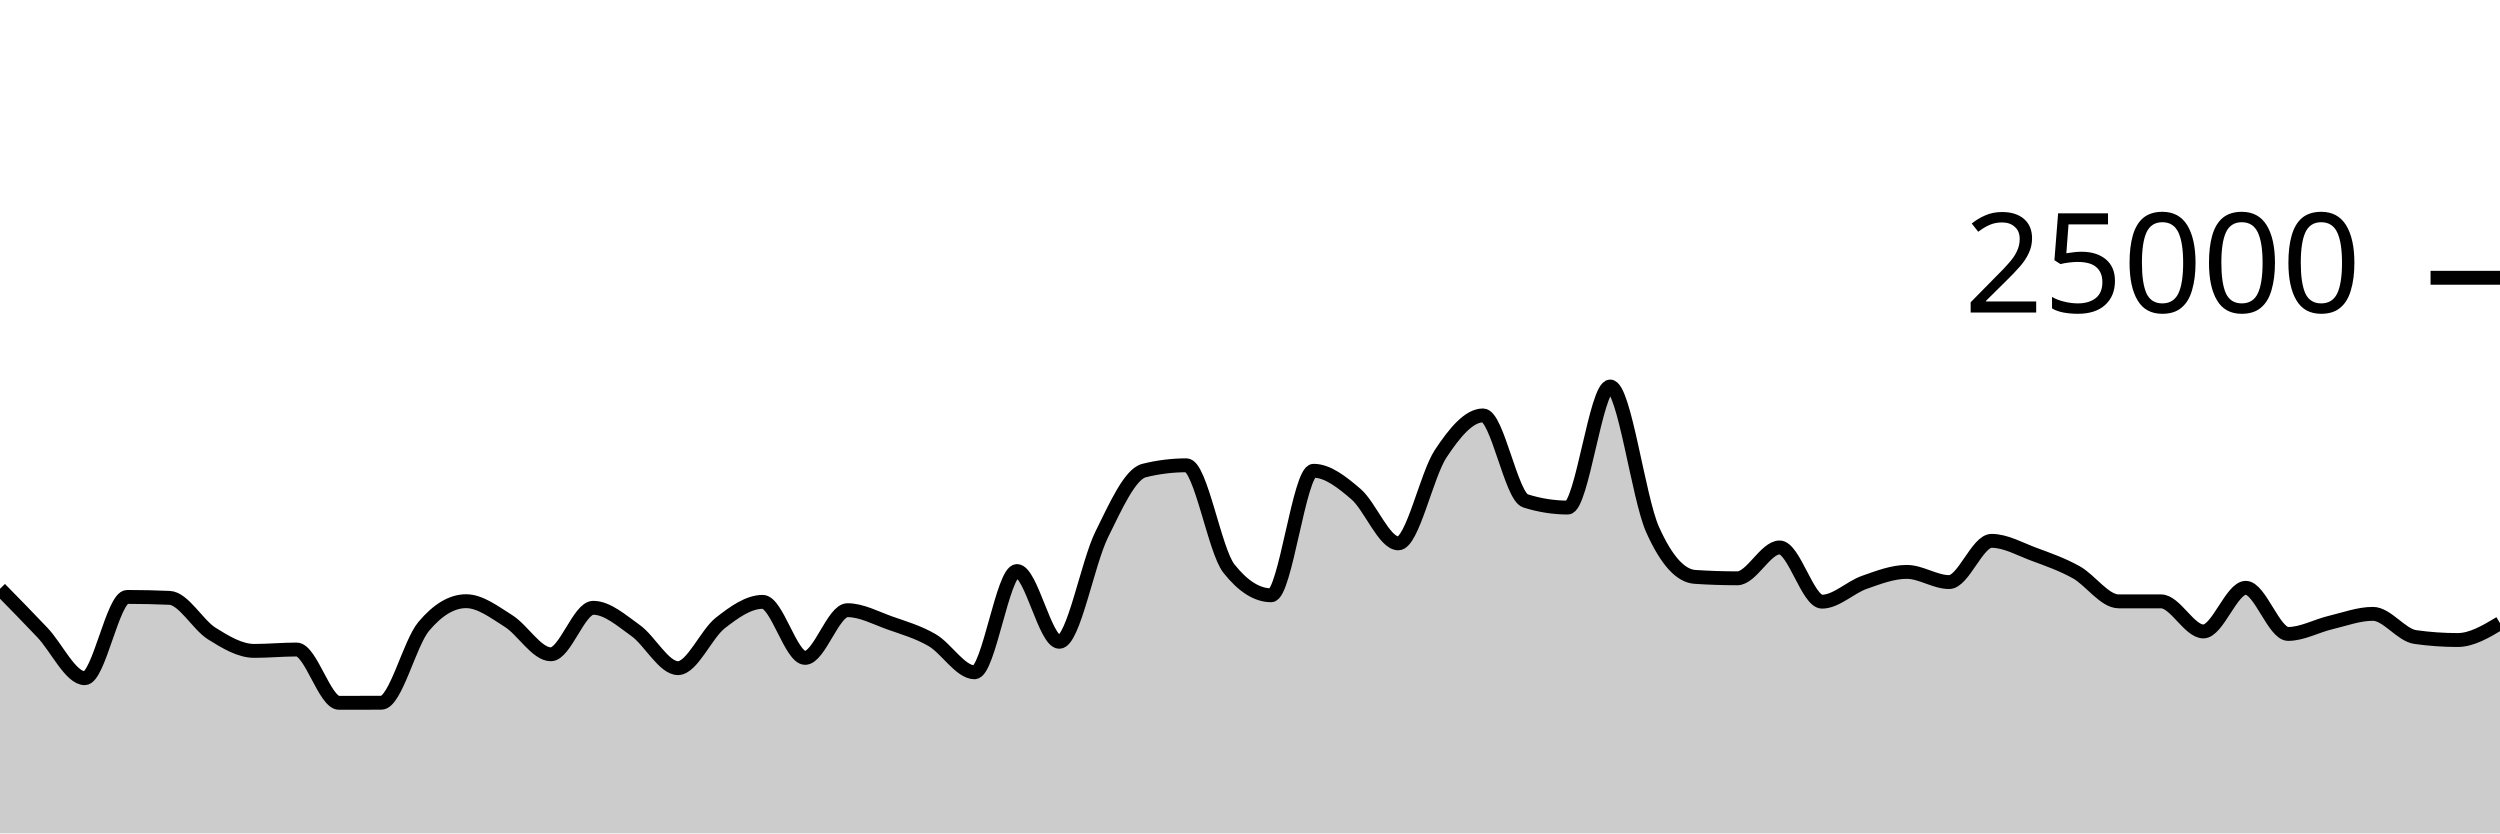
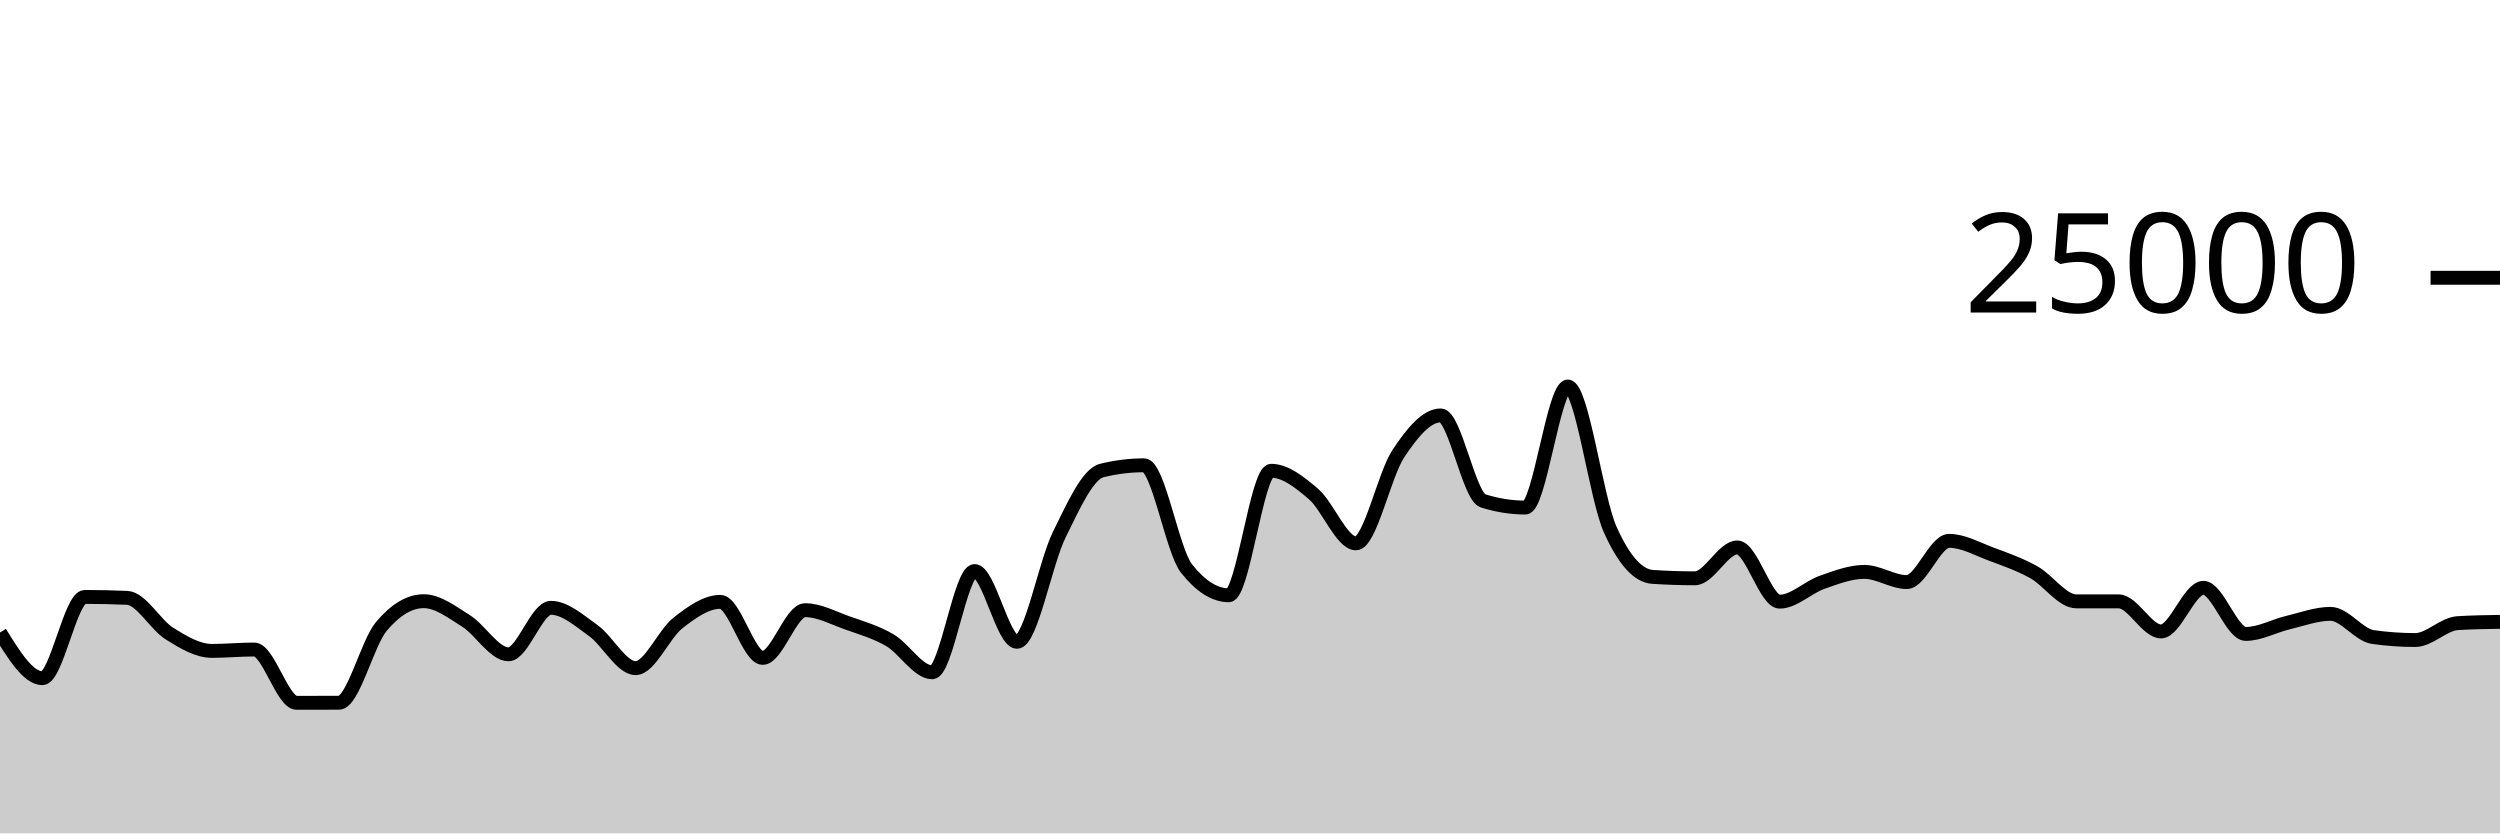
<svg xmlns="http://www.w3.org/2000/svg" viewBox="0 0 180 60">
  <g transform="translate(0,20)">
-     <path class="area" fill="rgba(0, 0, 0, 0.2)" d="M0,22.394C1.017,23.431,2.034,24.468,3.051,25.541C4.068,26.614,5.085,28.83,6.102,28.83C7.119,28.83,8.136,22.979,9.153,22.979C10.169,22.979,11.186,23.001,12.203,23.045C13.22,23.089,14.237,24.983,15.254,25.619C16.271,26.256,17.288,26.864,18.305,26.864C19.322,26.864,20.339,26.765,21.356,26.765C22.373,26.765,23.39,30.603,24.407,30.603C25.424,30.603,26.441,30.601,27.458,30.597C28.475,30.593,29.492,26.31,30.508,25.101C31.525,23.891,32.542,23.286,33.559,23.286C34.576,23.286,35.593,24.073,36.61,24.71C37.627,25.347,38.644,27.109,39.661,27.109C40.678,27.109,41.695,23.762,42.712,23.762C43.729,23.762,44.746,24.674,45.763,25.398C46.78,26.122,47.797,28.106,48.814,28.106C49.831,28.106,50.847,25.648,51.864,24.853C52.881,24.058,53.898,23.334,54.915,23.334C55.932,23.334,56.949,27.368,57.966,27.368C58.983,27.368,60,23.933,61.017,23.933C62.034,23.933,63.051,24.493,64.068,24.853C65.085,25.213,66.102,25.501,67.119,26.093C68.136,26.685,69.153,28.406,70.169,28.406C71.186,28.406,72.203,21.114,73.22,21.114C74.237,21.114,75.254,26.211,76.271,26.211C77.288,26.211,78.305,20.54,79.322,18.485C80.339,16.43,81.356,14.133,82.373,13.88C83.39,13.627,84.407,13.501,85.424,13.501C86.441,13.501,87.458,19.638,88.475,20.926C89.492,22.215,90.508,22.859,91.525,22.859C92.542,22.859,93.559,13.896,94.576,13.896C95.593,13.896,96.61,14.702,97.627,15.573C98.644,16.444,99.661,19.122,100.678,19.122C101.695,19.122,102.712,14.201,103.729,12.666C104.746,11.13,105.763,9.91,106.78,9.91C107.797,9.91,108.814,15.741,109.831,16.062C110.847,16.383,111.864,16.544,112.881,16.544C113.898,16.544,114.915,7.829,115.932,7.829C116.949,7.829,117.966,15.848,118.983,18.123C120,20.398,121.017,21.468,122.034,21.536C123.051,21.604,124.068,21.638,125.085,21.638C126.102,21.638,127.119,19.416,128.136,19.416C129.153,19.416,130.169,23.32,131.186,23.32C132.203,23.32,133.22,22.285,134.237,21.928C135.254,21.571,136.271,21.176,137.288,21.176C138.305,21.176,139.322,21.909,140.339,21.909C141.356,21.909,142.373,18.941,143.39,18.941C144.407,18.941,145.424,19.529,146.441,19.906C147.458,20.283,148.475,20.638,149.492,21.203C150.508,21.769,151.525,23.298,152.542,23.298C153.559,23.298,154.576,23.298,155.593,23.298C156.61,23.298,157.627,25.464,158.644,25.464C159.661,25.464,160.678,22.323,161.695,22.323C162.712,22.323,163.729,25.643,164.746,25.643C165.763,25.643,166.78,25.065,167.797,24.824C168.814,24.583,169.831,24.197,170.847,24.197C171.864,24.197,172.881,25.722,173.898,25.866C174.915,26.01,175.932,26.082,176.949,26.082C177.966,26.082,178.983,25.474,180,24.867L180,40C178.983,40,177.966,40,176.949,40C175.932,40,174.915,40,173.898,40C172.881,40,171.864,40,170.847,40C169.831,40,168.814,40,167.797,40C166.78,40,165.763,40,164.746,40C163.729,40,162.712,40,161.695,40C160.678,40,159.661,40,158.644,40C157.627,40,156.61,40,155.593,40C154.576,40,153.559,40,152.542,40C151.525,40,150.508,40,149.492,40C148.475,40,147.458,40,146.441,40C145.424,40,144.407,40,143.39,40C142.373,40,141.356,40,140.339,40C139.322,40,138.305,40,137.288,40C136.271,40,135.254,40,134.237,40C133.22,40,132.203,40,131.186,40C130.169,40,129.153,40,128.136,40C127.119,40,126.102,40,125.085,40C124.068,40,123.051,40,122.034,40C121.017,40,120,40,118.983,40C117.966,40,116.949,40,115.932,40C114.915,40,113.898,40,112.881,40C111.864,40,110.847,40,109.831,40C108.814,40,107.797,40,106.78,40C105.763,40,104.746,40,103.729,40C102.712,40,101.695,40,100.678,40C99.661,40,98.644,40,97.627,40C96.61,40,95.593,40,94.576,40C93.559,40,92.542,40,91.525,40C90.508,40,89.492,40,88.475,40C87.458,40,86.441,40,85.424,40C84.407,40,83.39,40,82.373,40C81.356,40,80.339,40,79.322,40C78.305,40,77.288,40,76.271,40C75.254,40,74.237,40,73.22,40C72.203,40,71.186,40,70.169,40C69.153,40,68.136,40,67.119,40C66.102,40,65.085,40,64.068,40C63.051,40,62.034,40,61.017,40C60,40,58.983,40,57.966,40C56.949,40,55.932,40,54.915,40C53.898,40,52.881,40,51.864,40C50.847,40,49.831,40,48.814,40C47.797,40,46.78,40,45.763,40C44.746,40,43.729,40,42.712,40C41.695,40,40.678,40,39.661,40C38.644,40,37.627,40,36.61,40C35.593,40,34.576,40,33.559,40C32.542,40,31.525,40,30.508,40C29.492,40,28.475,40,27.458,40C26.441,40,25.424,40,24.407,40C23.39,40,22.373,40,21.356,40C20.339,40,19.322,40,18.305,40C17.288,40,16.271,40,15.254,40C14.237,40,13.22,40,12.203,40C11.186,40,10.169,40,9.153,40C8.136,40,7.119,40,6.102,40C5.085,40,4.068,40,3.051,40C2.034,40,1.017,40,0,40Z" />
-     <path class="line" stroke="black" fill="none" d="M0,22.394C1.017,23.431,2.034,24.468,3.051,25.541C4.068,26.614,5.085,28.83,6.102,28.83C7.119,28.83,8.136,22.979,9.153,22.979C10.169,22.979,11.186,23.001,12.203,23.045C13.22,23.089,14.237,24.983,15.254,25.619C16.271,26.256,17.288,26.864,18.305,26.864C19.322,26.864,20.339,26.765,21.356,26.765C22.373,26.765,23.39,30.603,24.407,30.603C25.424,30.603,26.441,30.601,27.458,30.597C28.475,30.593,29.492,26.31,30.508,25.101C31.525,23.891,32.542,23.286,33.559,23.286C34.576,23.286,35.593,24.073,36.61,24.71C37.627,25.347,38.644,27.109,39.661,27.109C40.678,27.109,41.695,23.762,42.712,23.762C43.729,23.762,44.746,24.674,45.763,25.398C46.78,26.122,47.797,28.106,48.814,28.106C49.831,28.106,50.847,25.648,51.864,24.853C52.881,24.058,53.898,23.334,54.915,23.334C55.932,23.334,56.949,27.368,57.966,27.368C58.983,27.368,60,23.933,61.017,23.933C62.034,23.933,63.051,24.493,64.068,24.853C65.085,25.213,66.102,25.501,67.119,26.093C68.136,26.685,69.153,28.406,70.169,28.406C71.186,28.406,72.203,21.114,73.22,21.114C74.237,21.114,75.254,26.211,76.271,26.211C77.288,26.211,78.305,20.54,79.322,18.485C80.339,16.43,81.356,14.133,82.373,13.88C83.39,13.627,84.407,13.501,85.424,13.501C86.441,13.501,87.458,19.638,88.475,20.926C89.492,22.215,90.508,22.859,91.525,22.859C92.542,22.859,93.559,13.896,94.576,13.896C95.593,13.896,96.61,14.702,97.627,15.573C98.644,16.444,99.661,19.122,100.678,19.122C101.695,19.122,102.712,14.201,103.729,12.666C104.746,11.13,105.763,9.91,106.78,9.91C107.797,9.91,108.814,15.741,109.831,16.062C110.847,16.383,111.864,16.544,112.881,16.544C113.898,16.544,114.915,7.829,115.932,7.829C116.949,7.829,117.966,15.848,118.983,18.123C120,20.398,121.017,21.468,122.034,21.536C123.051,21.604,124.068,21.638,125.085,21.638C126.102,21.638,127.119,19.416,128.136,19.416C129.153,19.416,130.169,23.32,131.186,23.32C132.203,23.32,133.22,22.285,134.237,21.928C135.254,21.571,136.271,21.176,137.288,21.176C138.305,21.176,139.322,21.909,140.339,21.909C141.356,21.909,142.373,18.941,143.39,18.941C144.407,18.941,145.424,19.529,146.441,19.906C147.458,20.283,148.475,20.638,149.492,21.203C150.508,21.769,151.525,23.298,152.542,23.298C153.559,23.298,154.576,23.298,155.593,23.298C156.61,23.298,157.627,25.464,158.644,25.464C159.661,25.464,160.678,22.323,161.695,22.323C162.712,22.323,163.729,25.643,164.746,25.643C165.763,25.643,166.78,25.065,167.797,24.824C168.814,24.583,169.831,24.197,170.847,24.197C171.864,24.197,172.881,25.722,173.898,25.866C174.915,26.01,175.932,26.082,176.949,26.082C177.966,26.082,178.983,25.474,180,24.867" />
+     <path class="area" fill="rgba(0, 0, 0, 0.2)" d="M0,25.541C1.017,27.186,2.034,28.83,3.051,28.83C4.068,28.83,5.085,22.979,6.102,22.979C7.119,22.979,8.136,23.001,9.153,23.045C10.169,23.089,11.186,24.983,12.203,25.619C13.22,26.256,14.237,26.864,15.254,26.864C16.271,26.864,17.288,26.765,18.305,26.765C19.322,26.765,20.339,30.603,21.356,30.603C22.373,30.603,23.39,30.601,24.407,30.597C25.424,30.593,26.441,26.31,27.458,25.101C28.475,23.891,29.492,23.286,30.508,23.286C31.525,23.286,32.542,24.073,33.559,24.71C34.576,25.347,35.593,27.109,36.61,27.109C37.627,27.109,38.644,23.762,39.661,23.762C40.678,23.762,41.695,24.674,42.712,25.398C43.729,26.122,44.746,28.106,45.763,28.106C46.78,28.106,47.797,25.648,48.814,24.853C49.831,24.058,50.847,23.334,51.864,23.334C52.881,23.334,53.898,27.368,54.915,27.368C55.932,27.368,56.949,23.933,57.966,23.933C58.983,23.933,60,24.493,61.017,24.853C62.034,25.213,63.051,25.501,64.068,26.093C65.085,26.685,66.102,28.406,67.119,28.406C68.136,28.406,69.153,21.114,70.169,21.114C71.186,21.114,72.203,26.211,73.22,26.211C74.237,26.211,75.254,20.54,76.271,18.485C77.288,16.43,78.305,14.133,79.322,13.88C80.339,13.627,81.356,13.501,82.373,13.501C83.39,13.501,84.407,19.638,85.424,20.926C86.441,22.215,87.458,22.859,88.475,22.859C89.492,22.859,90.508,13.896,91.525,13.896C92.542,13.896,93.559,14.702,94.576,15.573C95.593,16.444,96.61,19.122,97.627,19.122C98.644,19.122,99.661,14.201,100.678,12.666C101.695,11.13,102.712,9.91,103.729,9.91C104.746,9.91,105.763,15.741,106.78,16.062C107.797,16.383,108.814,16.544,109.831,16.544C110.847,16.544,111.864,7.829,112.881,7.829C113.898,7.829,114.915,15.848,115.932,18.123C116.949,20.398,117.966,21.468,118.983,21.536C120,21.604,121.017,21.638,122.034,21.638C123.051,21.638,124.068,19.416,125.085,19.416C126.102,19.416,127.119,23.32,128.136,23.32C129.153,23.32,130.169,22.285,131.186,21.928C132.203,21.571,133.22,21.176,134.237,21.176C135.254,21.176,136.271,21.909,137.288,21.909C138.305,21.909,139.322,18.941,140.339,18.941C141.356,18.941,142.373,19.529,143.39,19.906C144.407,20.283,145.424,20.638,146.441,21.203C147.458,21.769,148.475,23.298,149.492,23.298C150.508,23.298,151.525,23.298,152.542,23.298C153.559,23.298,154.576,25.464,155.593,25.464C156.61,25.464,157.627,22.323,158.644,22.323C159.661,22.323,160.678,25.643,161.695,25.643C162.712,25.643,163.729,25.065,164.746,24.824C165.763,24.583,166.78,24.197,167.797,24.197C168.814,24.197,169.831,25.722,170.847,25.866C171.864,26.01,172.881,26.082,173.898,26.082C174.915,26.082,175.932,24.93,176.949,24.867C177.966,24.804,178.983,24.789,180,24.773L180,40C178.983,40,177.966,40,176.949,40C175.932,40,174.915,40,173.898,40C172.881,40,171.864,40,170.847,40C169.831,40,168.814,40,167.797,40C166.78,40,165.763,40,164.746,40C163.729,40,162.712,40,161.695,40C160.678,40,159.661,40,158.644,40C157.627,40,156.61,40,155.593,40C154.576,40,153.559,40,152.542,40C151.525,40,150.508,40,149.492,40C148.475,40,147.458,40,146.441,40C145.424,40,144.407,40,143.39,40C142.373,40,141.356,40,140.339,40C139.322,40,138.305,40,137.288,40C136.271,40,135.254,40,134.237,40C133.22,40,132.203,40,131.186,40C130.169,40,129.153,40,128.136,40C127.119,40,126.102,40,125.085,40C124.068,40,123.051,40,122.034,40C121.017,40,120,40,118.983,40C117.966,40,116.949,40,115.932,40C114.915,40,113.898,40,112.881,40C111.864,40,110.847,40,109.831,40C108.814,40,107.797,40,106.78,40C105.763,40,104.746,40,103.729,40C102.712,40,101.695,40,100.678,40C99.661,40,98.644,40,97.627,40C96.61,40,95.593,40,94.576,40C93.559,40,92.542,40,91.525,40C90.508,40,89.492,40,88.475,40C87.458,40,86.441,40,85.424,40C84.407,40,83.39,40,82.373,40C81.356,40,80.339,40,79.322,40C78.305,40,77.288,40,76.271,40C75.254,40,74.237,40,73.22,40C72.203,40,71.186,40,70.169,40C69.153,40,68.136,40,67.119,40C66.102,40,65.085,40,64.068,40C63.051,40,62.034,40,61.017,40C60,40,58.983,40,57.966,40C56.949,40,55.932,40,54.915,40C53.898,40,52.881,40,51.864,40C50.847,40,49.831,40,48.814,40C47.797,40,46.78,40,45.763,40C44.746,40,43.729,40,42.712,40C41.695,40,40.678,40,39.661,40C38.644,40,37.627,40,36.61,40C35.593,40,34.576,40,33.559,40C32.542,40,31.525,40,30.508,40C29.492,40,28.475,40,27.458,40C26.441,40,25.424,40,24.407,40C23.39,40,22.373,40,21.356,40C20.339,40,19.322,40,18.305,40C17.288,40,16.271,40,15.254,40C14.237,40,13.22,40,12.203,40C11.186,40,10.169,40,9.153,40C8.136,40,7.119,40,6.102,40C5.085,40,4.068,40,3.051,40C2.034,40,1.017,40,0,40Z" />
+     <path class="line" stroke="black" fill="none" d="M0,25.541C1.017,27.186,2.034,28.83,3.051,28.83C4.068,28.83,5.085,22.979,6.102,22.979C7.119,22.979,8.136,23.001,9.153,23.045C10.169,23.089,11.186,24.983,12.203,25.619C13.22,26.256,14.237,26.864,15.254,26.864C16.271,26.864,17.288,26.765,18.305,26.765C19.322,26.765,20.339,30.603,21.356,30.603C22.373,30.603,23.39,30.601,24.407,30.597C25.424,30.593,26.441,26.31,27.458,25.101C28.475,23.891,29.492,23.286,30.508,23.286C31.525,23.286,32.542,24.073,33.559,24.71C34.576,25.347,35.593,27.109,36.61,27.109C37.627,27.109,38.644,23.762,39.661,23.762C40.678,23.762,41.695,24.674,42.712,25.398C43.729,26.122,44.746,28.106,45.763,28.106C46.78,28.106,47.797,25.648,48.814,24.853C49.831,24.058,50.847,23.334,51.864,23.334C52.881,23.334,53.898,27.368,54.915,27.368C55.932,27.368,56.949,23.933,57.966,23.933C58.983,23.933,60,24.493,61.017,24.853C62.034,25.213,63.051,25.501,64.068,26.093C65.085,26.685,66.102,28.406,67.119,28.406C68.136,28.406,69.153,21.114,70.169,21.114C71.186,21.114,72.203,26.211,73.22,26.211C74.237,26.211,75.254,20.54,76.271,18.485C77.288,16.43,78.305,14.133,79.322,13.88C80.339,13.627,81.356,13.501,82.373,13.501C83.39,13.501,84.407,19.638,85.424,20.926C86.441,22.215,87.458,22.859,88.475,22.859C89.492,22.859,90.508,13.896,91.525,13.896C92.542,13.896,93.559,14.702,94.576,15.573C95.593,16.444,96.61,19.122,97.627,19.122C98.644,19.122,99.661,14.201,100.678,12.666C101.695,11.13,102.712,9.91,103.729,9.91C104.746,9.91,105.763,15.741,106.78,16.062C107.797,16.383,108.814,16.544,109.831,16.544C110.847,16.544,111.864,7.829,112.881,7.829C113.898,7.829,114.915,15.848,115.932,18.123C116.949,20.398,117.966,21.468,118.983,21.536C120,21.604,121.017,21.638,122.034,21.638C123.051,21.638,124.068,19.416,125.085,19.416C126.102,19.416,127.119,23.32,128.136,23.32C129.153,23.32,130.169,22.285,131.186,21.928C132.203,21.571,133.22,21.176,134.237,21.176C135.254,21.176,136.271,21.909,137.288,21.909C138.305,21.909,139.322,18.941,140.339,18.941C141.356,18.941,142.373,19.529,143.39,19.906C144.407,20.283,145.424,20.638,146.441,21.203C147.458,21.769,148.475,23.298,149.492,23.298C150.508,23.298,151.525,23.298,152.542,23.298C153.559,23.298,154.576,25.464,155.593,25.464C156.61,25.464,157.627,22.323,158.644,22.323C159.661,22.323,160.678,25.643,161.695,25.643C162.712,25.643,163.729,25.065,164.746,24.824C165.763,24.583,166.78,24.197,167.797,24.197C168.814,24.197,169.831,25.722,170.847,25.866C171.864,26.01,172.881,26.082,173.898,26.082C174.915,26.082,175.932,24.93,176.949,24.867C177.966,24.804,178.983,24.789,180,24.773" />
    <path class="axis-ceiling" stroke-width="1" stroke="black" fill="none" d="M175,0L180,0" />
    <text class="axis-ceiling-label" font-family="sans-serif" text-anchor="end" font-size="10px" x="170" y="2.5">25000</text>
  </g>
</svg>
